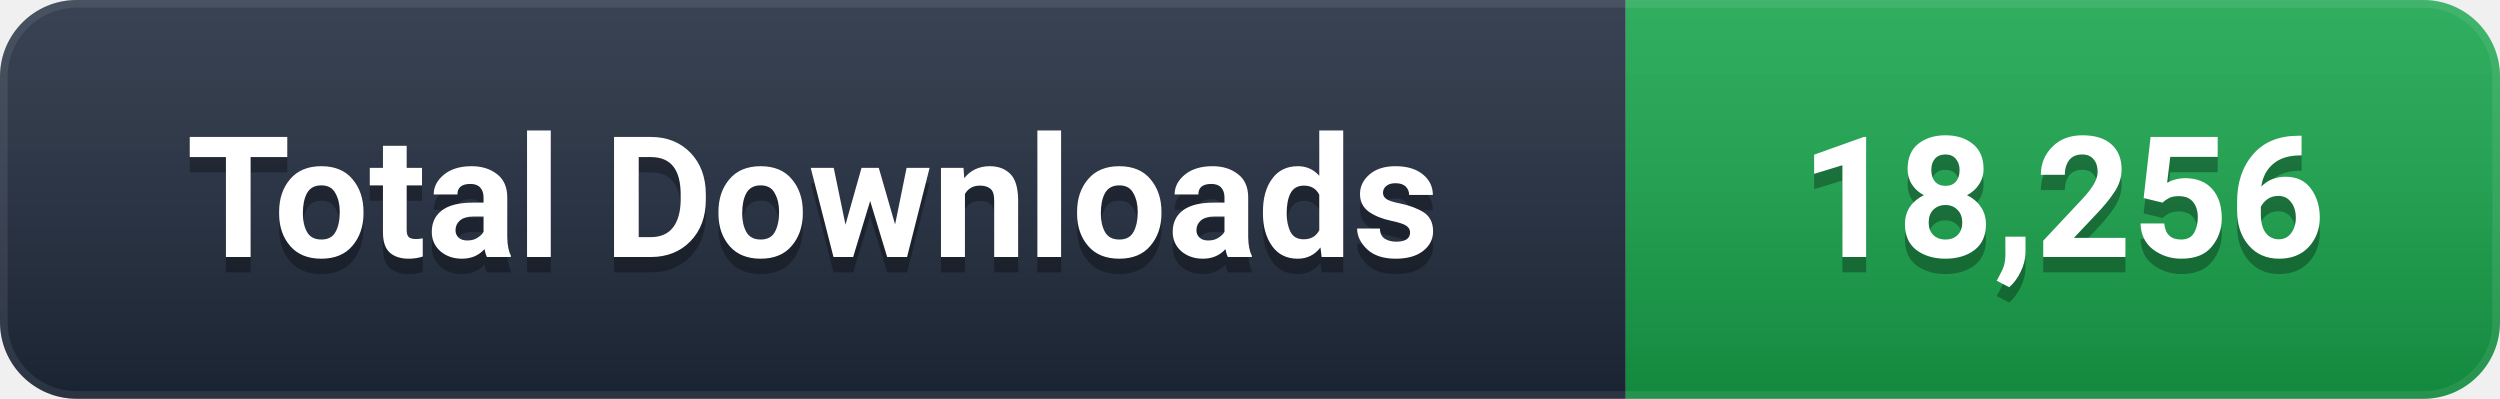
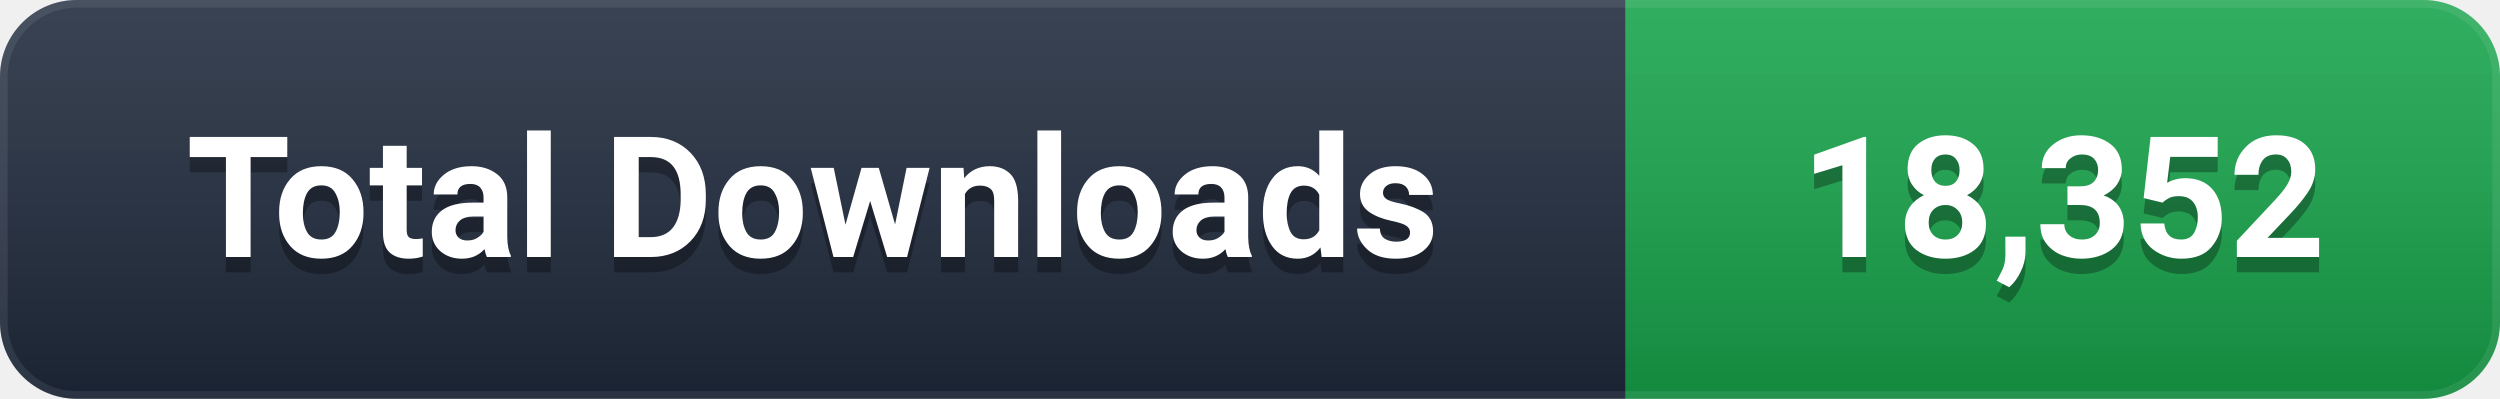
- <svg xmlns="http://www.w3.org/2000/svg" width="163" height="26" viewBox="0 0 163 26" role="img" aria-label="Total Downloads: 18,256">
+ <svg xmlns="http://www.w3.org/2000/svg" width="163" height="26" viewBox="0 0 163 26" role="img" aria-label="Total Downloads: 18,352">
  <defs>
    <linearGradient id="g" x1="0" y1="0" x2="0" y2="1">
      <stop offset="0%" stop-color="#ffffff" stop-opacity="0.12" />
      <stop offset="100%" stop-color="#000000" stop-opacity="0.16" />
    </linearGradient>
    <clipPath id="c">
      <rect width="163" height="26" rx="5" />
    </clipPath>
  </defs>
  <g clip-path="url(#c)">
    <rect width="106" height="26" fill="#1e293b" />
    <rect x="106" width="57" height="26" fill="#16A34A" />
    <rect width="163" height="26" fill="url(#g)" />
    <rect width="163" height="26" rx="5" fill="none" stroke="#ffffff" stroke-opacity="0.08" stroke-width="1" />
  </g>
  <g font-family="-apple-system, BlinkMacSystemFont, 'Segoe UI', Roboto, 'Helvetica Neue', Arial, sans-serif" font-size="11" font-weight="600" text-anchor="middle" dominant-baseline="central">
    <text x="53.0" y="14" fill="#000000" opacity="0.3">Total Downloads</text>
    <text x="53.0" y="13" fill="#ffffff">Total Downloads</text>
-     <text x="134.5" y="14" fill="#000000" opacity="0.3">18,256</text>
-     <text x="134.5" y="13" fill="#ffffff">18,256</text>
+     <text x="134.5" y="14" fill="#000000" opacity="0.3">18,352</text>
+     <text x="134.5" y="13" fill="#ffffff">18,352</text>
  </g>
</svg>
